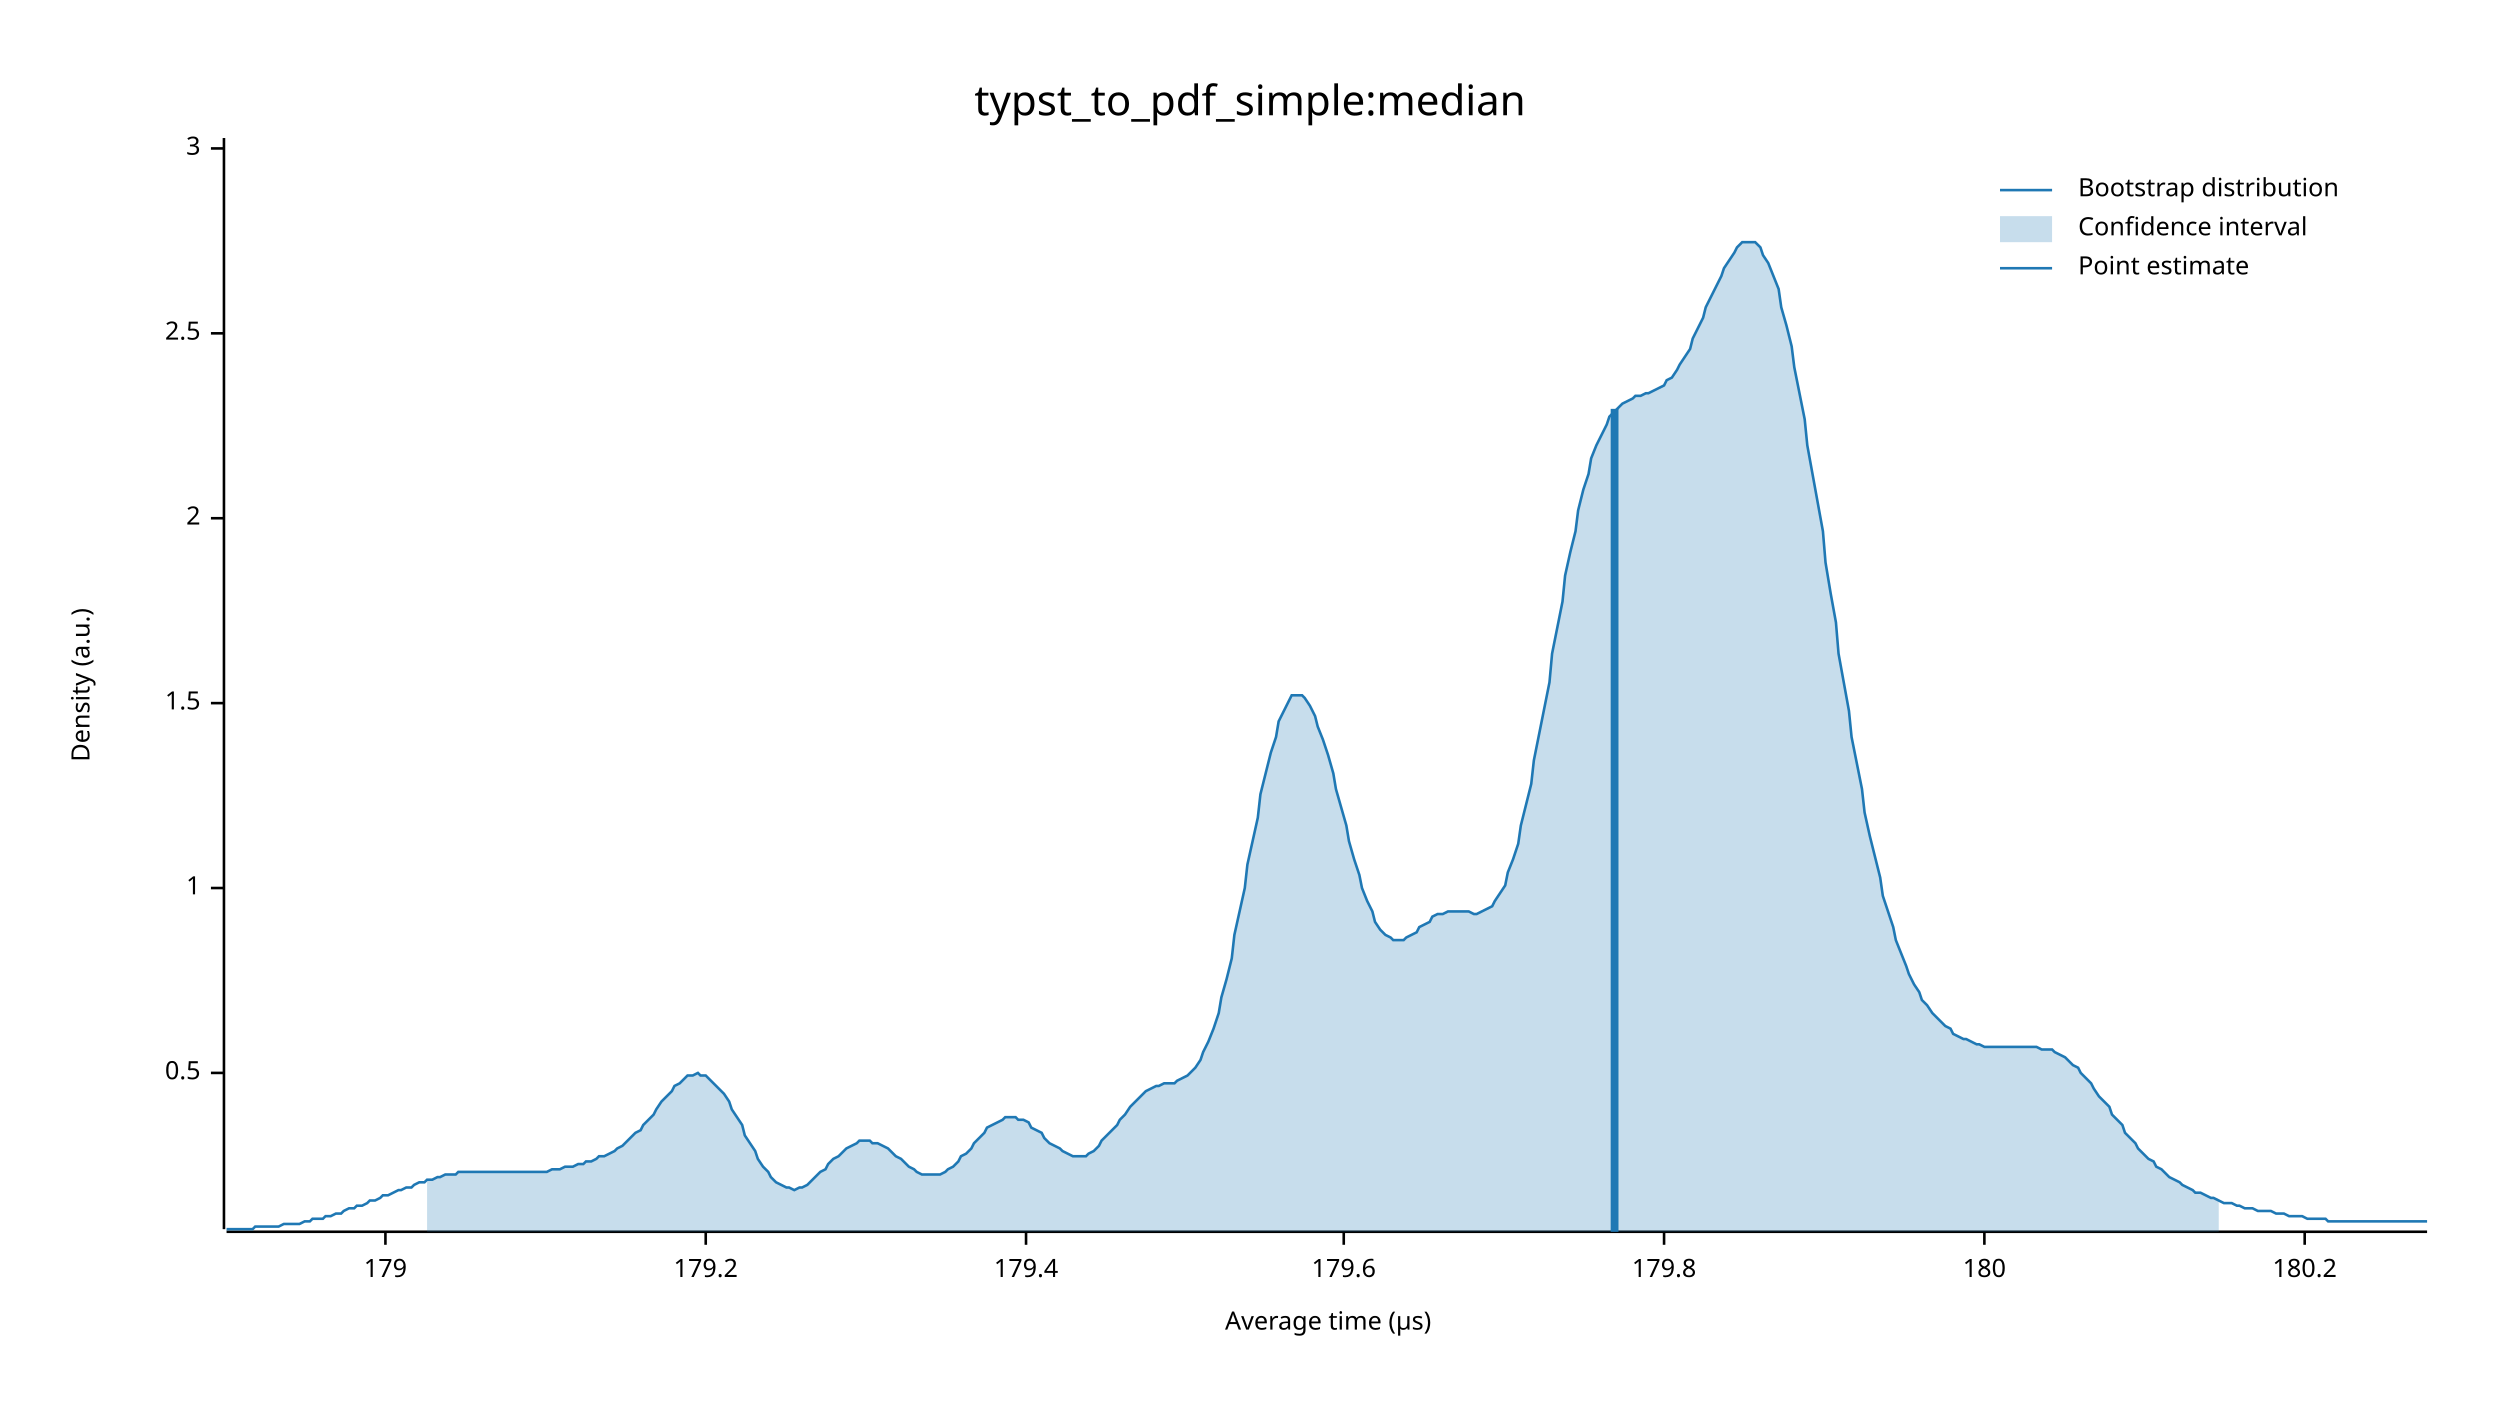
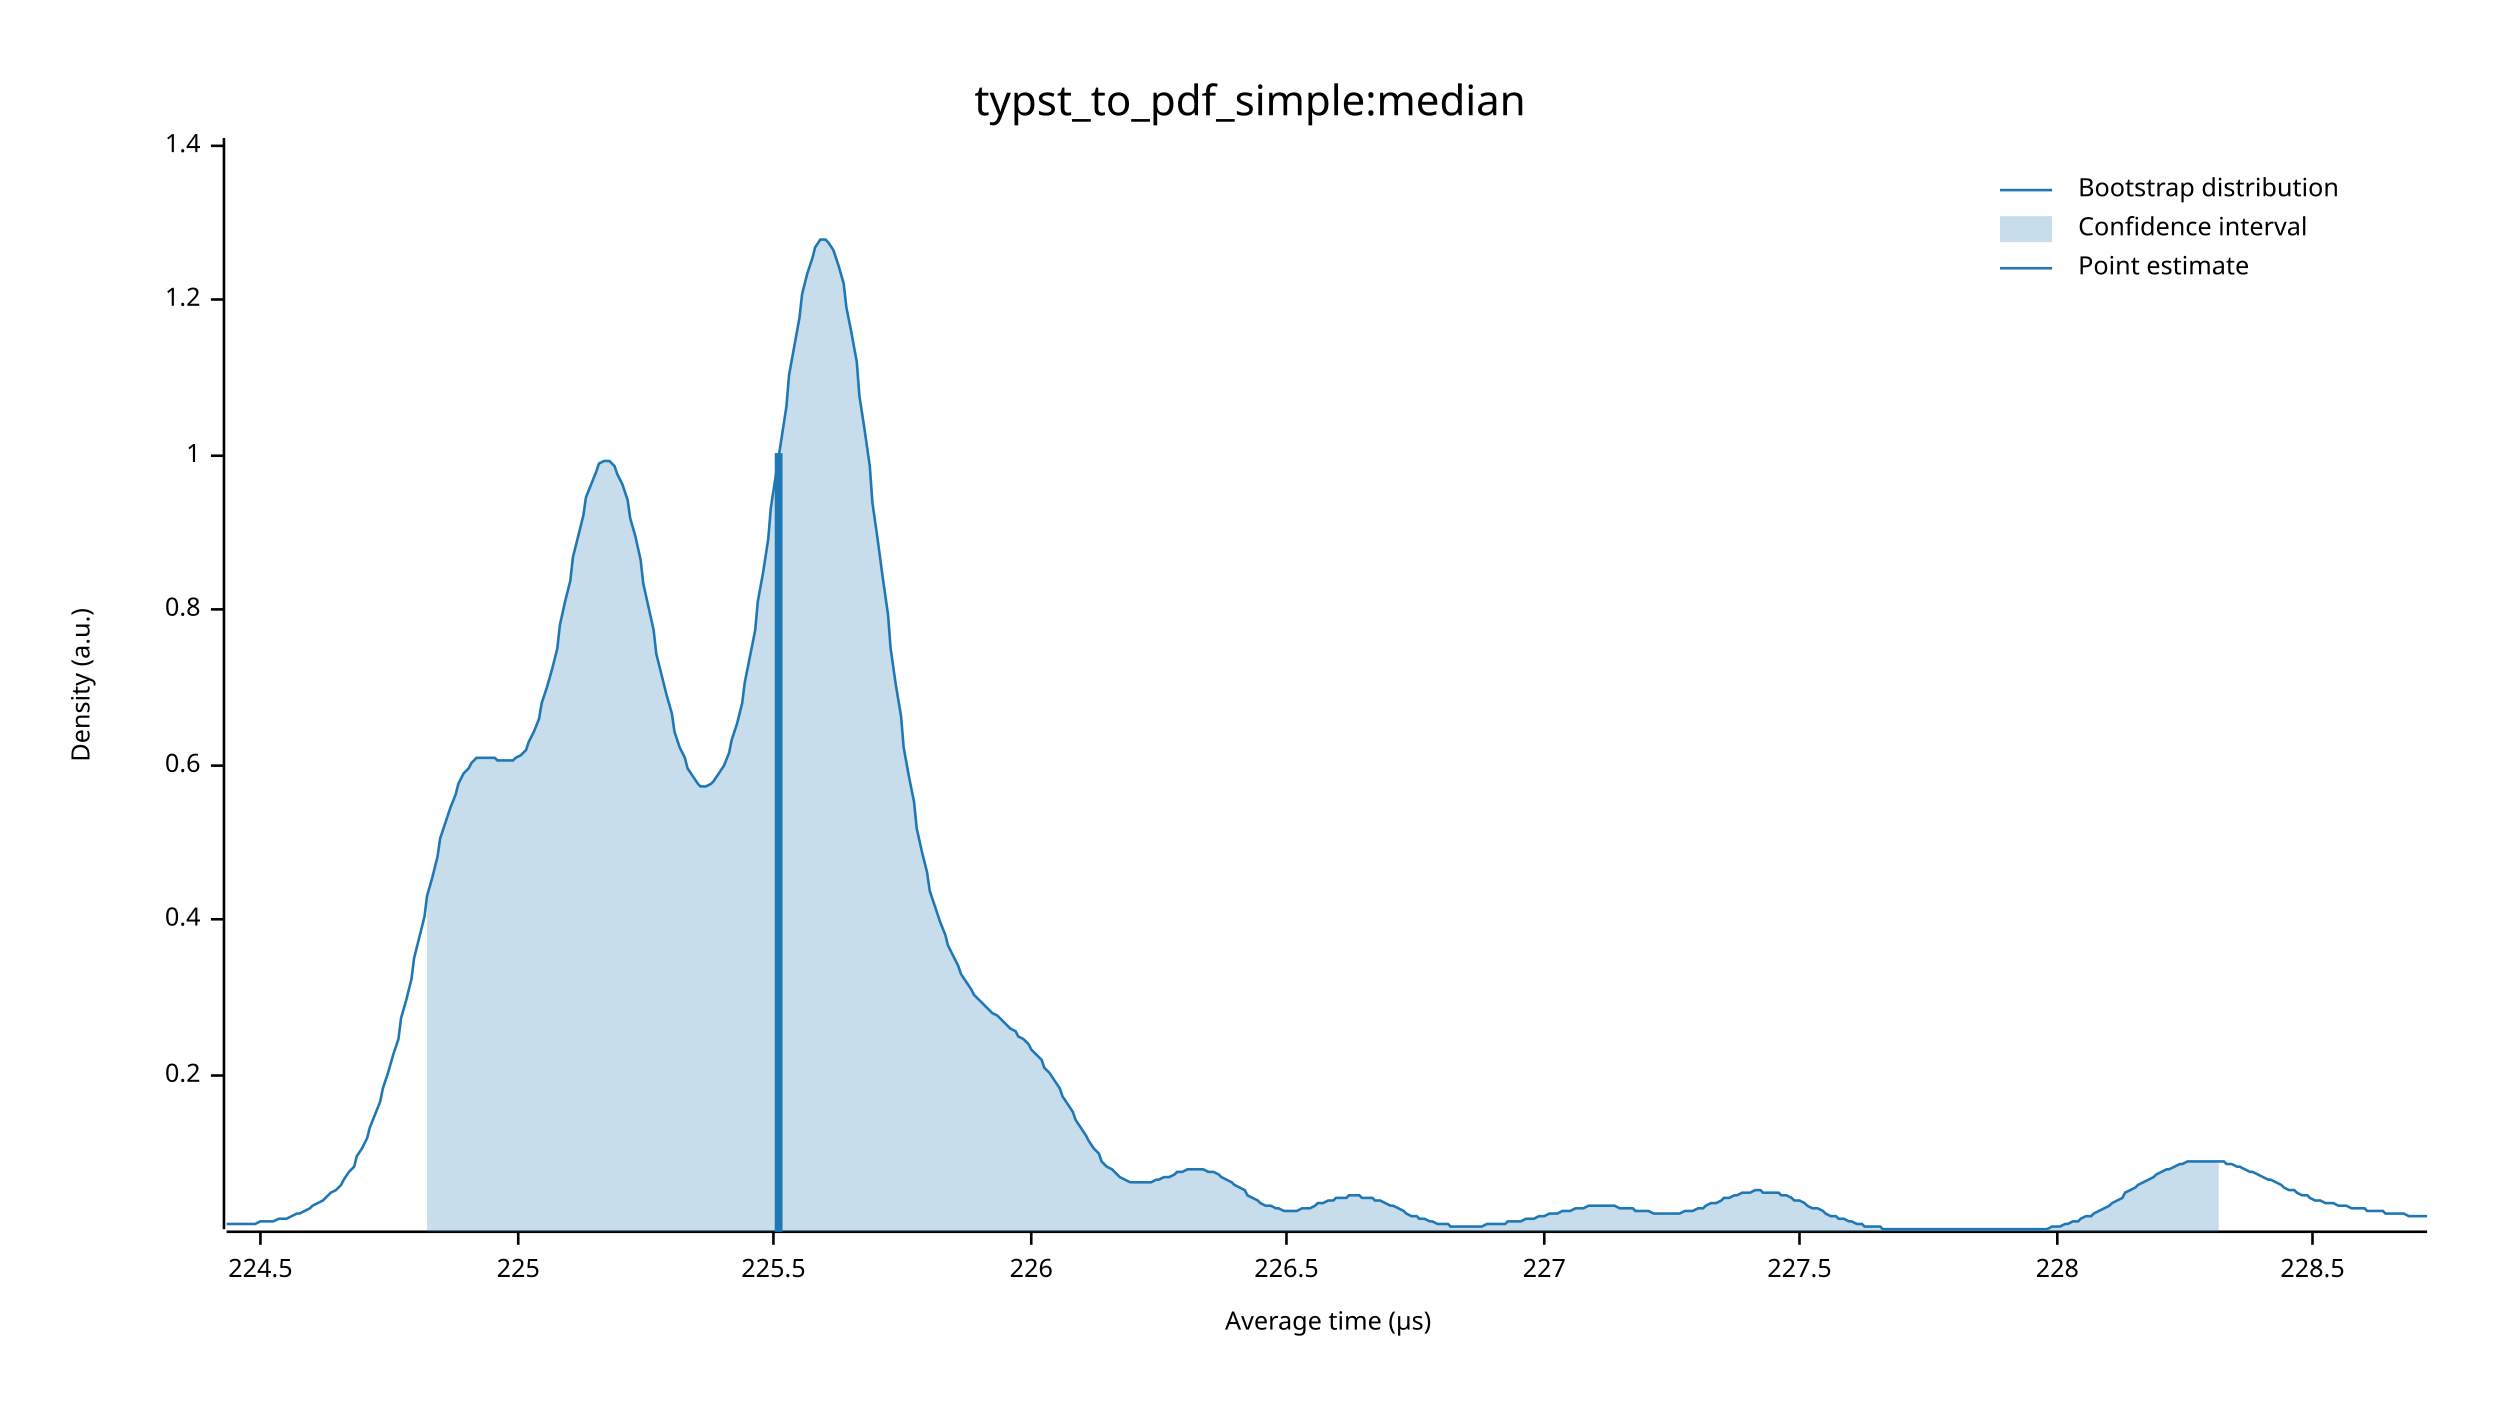
<svg xmlns="http://www.w3.org/2000/svg" width="960" height="540" viewBox="0 0 960 540">
  <text x="480" y="32" dy="0.76em" text-anchor="middle" font-family="sans-serif" font-size="16.129" opacity="1" fill="#000000">
typst_to_pdf_simple:median
</text>
  <text x="27" y="263" dy="0.76em" text-anchor="middle" font-family="sans-serif" font-size="9.677" opacity="1" fill="#000000" transform="rotate(270, 27, 263)">
Density (a.u.)
</text>
  <text x="510" y="513" dy="-0.5ex" text-anchor="middle" font-family="sans-serif" font-size="9.677" opacity="1" fill="#000000">
Average time (µs)
</text>
  <polyline fill="none" opacity="1" stroke="#000000" stroke-width="1" points="86,53 86,472 " />
-   <text x="77" y="412" dy="0.5ex" text-anchor="end" font-family="sans-serif" font-size="9.677" opacity="1" fill="#000000">
- 0.5
+   <text x="77" y="413" dy="0.5ex" text-anchor="end" font-family="sans-serif" font-size="9.677" opacity="1" fill="#000000">
+ 0.2
</text>
-   <polyline fill="none" opacity="1" stroke="#000000" stroke-width="1" points="81,412 86,412 " />
-   <text x="77" y="341" dy="0.5ex" text-anchor="end" font-family="sans-serif" font-size="9.677" opacity="1" fill="#000000">
+   <polyline fill="none" opacity="1" stroke="#000000" stroke-width="1" points="81,413 86,413 " />
+   <text x="77" y="353" dy="0.5ex" text-anchor="end" font-family="sans-serif" font-size="9.677" opacity="1" fill="#000000">
+ 0.4
+ </text>
+   <polyline fill="none" opacity="1" stroke="#000000" stroke-width="1" points="81,353 86,353 " />
+   <text x="77" y="294" dy="0.5ex" text-anchor="end" font-family="sans-serif" font-size="9.677" opacity="1" fill="#000000">
+ 0.6
+ </text>
+   <polyline fill="none" opacity="1" stroke="#000000" stroke-width="1" points="81,294 86,294 " />
+   <text x="77" y="234" dy="0.5ex" text-anchor="end" font-family="sans-serif" font-size="9.677" opacity="1" fill="#000000">
+ 0.8
+ </text>
+   <polyline fill="none" opacity="1" stroke="#000000" stroke-width="1" points="81,234 86,234 " />
+   <text x="77" y="175" dy="0.5ex" text-anchor="end" font-family="sans-serif" font-size="9.677" opacity="1" fill="#000000">
1
</text>
-   <polyline fill="none" opacity="1" stroke="#000000" stroke-width="1" points="81,341 86,341 " />
-   <text x="77" y="270" dy="0.5ex" text-anchor="end" font-family="sans-serif" font-size="9.677" opacity="1" fill="#000000">
- 1.5
+   <polyline fill="none" opacity="1" stroke="#000000" stroke-width="1" points="81,175 86,175 " />
+   <text x="77" y="115" dy="0.5ex" text-anchor="end" font-family="sans-serif" font-size="9.677" opacity="1" fill="#000000">
+ 1.2
</text>
-   <polyline fill="none" opacity="1" stroke="#000000" stroke-width="1" points="81,270 86,270 " />
-   <text x="77" y="199" dy="0.5ex" text-anchor="end" font-family="sans-serif" font-size="9.677" opacity="1" fill="#000000">
- 2
+   <polyline fill="none" opacity="1" stroke="#000000" stroke-width="1" points="81,115 86,115 " />
+   <text x="77" y="56" dy="0.5ex" text-anchor="end" font-family="sans-serif" font-size="9.677" opacity="1" fill="#000000">
+ 1.4
</text>
-   <polyline fill="none" opacity="1" stroke="#000000" stroke-width="1" points="81,199 86,199 " />
-   <text x="77" y="128" dy="0.5ex" text-anchor="end" font-family="sans-serif" font-size="9.677" opacity="1" fill="#000000">
- 2.5
+   <polyline fill="none" opacity="1" stroke="#000000" stroke-width="1" points="81,56 86,56 " />
+   <polyline fill="none" opacity="1" stroke="#000000" stroke-width="1" points="87,473 932,473 " />
+   <text x="100" y="483" dy="0.76em" text-anchor="middle" font-family="sans-serif" font-size="9.677" opacity="1" fill="#000000">
+ 224.5
</text>
-   <polyline fill="none" opacity="1" stroke="#000000" stroke-width="1" points="81,128 86,128 " />
-   <text x="77" y="57" dy="0.5ex" text-anchor="end" font-family="sans-serif" font-size="9.677" opacity="1" fill="#000000">
- 3
+   <polyline fill="none" opacity="1" stroke="#000000" stroke-width="1" points="100,473 100,478 " />
+   <text x="199" y="483" dy="0.76em" text-anchor="middle" font-family="sans-serif" font-size="9.677" opacity="1" fill="#000000">
+ 225
</text>
-   <polyline fill="none" opacity="1" stroke="#000000" stroke-width="1" points="81,57 86,57 " />
-   <polyline fill="none" opacity="1" stroke="#000000" stroke-width="1" points="87,473 932,473 " />
-   <text x="148" y="483" dy="0.76em" text-anchor="middle" font-family="sans-serif" font-size="9.677" opacity="1" fill="#000000">
- 179
+   <polyline fill="none" opacity="1" stroke="#000000" stroke-width="1" points="199,473 199,478 " />
+   <text x="297" y="483" dy="0.76em" text-anchor="middle" font-family="sans-serif" font-size="9.677" opacity="1" fill="#000000">
+ 225.5
</text>
-   <polyline fill="none" opacity="1" stroke="#000000" stroke-width="1" points="148,473 148,478 " />
-   <text x="271" y="483" dy="0.76em" text-anchor="middle" font-family="sans-serif" font-size="9.677" opacity="1" fill="#000000">
- 179.2
+   <polyline fill="none" opacity="1" stroke="#000000" stroke-width="1" points="297,473 297,478 " />
+   <text x="396" y="483" dy="0.76em" text-anchor="middle" font-family="sans-serif" font-size="9.677" opacity="1" fill="#000000">
+ 226
</text>
-   <polyline fill="none" opacity="1" stroke="#000000" stroke-width="1" points="271,473 271,478 " />
-   <text x="394" y="483" dy="0.76em" text-anchor="middle" font-family="sans-serif" font-size="9.677" opacity="1" fill="#000000">
- 179.4
+   <polyline fill="none" opacity="1" stroke="#000000" stroke-width="1" points="396,473 396,478 " />
+   <text x="494" y="483" dy="0.76em" text-anchor="middle" font-family="sans-serif" font-size="9.677" opacity="1" fill="#000000">
+ 226.5
</text>
-   <polyline fill="none" opacity="1" stroke="#000000" stroke-width="1" points="394,473 394,478 " />
-   <text x="516" y="483" dy="0.76em" text-anchor="middle" font-family="sans-serif" font-size="9.677" opacity="1" fill="#000000">
- 179.6
+   <polyline fill="none" opacity="1" stroke="#000000" stroke-width="1" points="494,473 494,478 " />
+   <text x="593" y="483" dy="0.76em" text-anchor="middle" font-family="sans-serif" font-size="9.677" opacity="1" fill="#000000">
+ 227
</text>
-   <polyline fill="none" opacity="1" stroke="#000000" stroke-width="1" points="516,473 516,478 " />
-   <text x="639" y="483" dy="0.76em" text-anchor="middle" font-family="sans-serif" font-size="9.677" opacity="1" fill="#000000">
- 179.8
+   <polyline fill="none" opacity="1" stroke="#000000" stroke-width="1" points="593,473 593,478 " />
+   <text x="691" y="483" dy="0.76em" text-anchor="middle" font-family="sans-serif" font-size="9.677" opacity="1" fill="#000000">
+ 227.5
</text>
-   <polyline fill="none" opacity="1" stroke="#000000" stroke-width="1" points="639,473 639,478 " />
-   <text x="762" y="483" dy="0.76em" text-anchor="middle" font-family="sans-serif" font-size="9.677" opacity="1" fill="#000000">
- 180
+   <polyline fill="none" opacity="1" stroke="#000000" stroke-width="1" points="691,473 691,478 " />
+   <text x="790" y="483" dy="0.76em" text-anchor="middle" font-family="sans-serif" font-size="9.677" opacity="1" fill="#000000">
+ 228
</text>
-   <polyline fill="none" opacity="1" stroke="#000000" stroke-width="1" points="762,473 762,478 " />
-   <text x="885" y="483" dy="0.76em" text-anchor="middle" font-family="sans-serif" font-size="9.677" opacity="1" fill="#000000">
- 180.2
+   <polyline fill="none" opacity="1" stroke="#000000" stroke-width="1" points="790,473 790,478 " />
+   <text x="888" y="483" dy="0.76em" text-anchor="middle" font-family="sans-serif" font-size="9.677" opacity="1" fill="#000000">
+ 228.5
</text>
-   <polyline fill="none" opacity="1" stroke="#000000" stroke-width="1" points="885,473 885,478 " />
-   <polyline fill="none" opacity="1" stroke="#1F78B4" stroke-width="1" points="87,472 88,472 90,472 92,472 93,472 95,472 97,472 98,471 100,471 102,471 103,471 105,471 107,471 109,470 110,470 112,470 114,470 115,470 117,469 119,469 120,468 122,468 124,468 125,467 127,467 129,466 131,466 132,465 134,464 136,464 137,463 139,463 141,462 142,461 144,461 146,460 147,459 149,459 151,458 153,457 154,457 156,456 158,456 159,455 161,454 163,454 164,453 166,453 168,452 169,452 171,451 173,451 175,451 176,450 178,450 180,450 181,450 183,450 185,450 186,450 188,450 190,450 191,450 193,450 195,450 197,450 198,450 200,450 202,450 203,450 205,450 207,450 208,450 210,450 212,449 214,449 215,449 217,448 219,448 220,448 222,447 224,447 225,446 227,446 229,445 230,444 232,444 234,443 236,442 237,441 239,440 241,438 242,437 244,435 246,434 247,432 249,430 251,428 252,426 254,423 256,421 258,419 259,417 261,416 263,414 264,413 266,413 268,412 269,413 271,413 273,415 274,416 276,418 278,420 280,423 281,426 283,429 285,432 286,436 288,439 290,442 291,445 293,448 295,450 296,452 298,454 300,455 302,456 303,456 305,457 307,456 308,456 310,455 312,453 313,452 315,450 317,449 318,447 320,445 322,444 324,442 325,441 327,440 329,439 330,438 332,438 334,438 335,439 337,439 339,440 341,441 342,442 344,444 346,445 347,446 349,448 351,449 352,450 354,451 356,451 357,451 359,451 361,451 363,450 364,449 366,448 368,446 369,444 371,443 373,441 374,439 376,437 378,435 379,433 381,432 383,431 385,430 386,429 388,429 390,429 391,430 393,430 395,431 396,433 398,434 400,435 401,437 403,439 405,440 407,441 408,442 410,443 412,444 413,444 415,444 417,444 418,443 420,442 422,440 423,438 425,436 427,434 429,432 430,430 432,428 434,425 435,424 437,422 439,420 440,419 442,418 444,417 445,417 447,416 449,416 451,416 452,415 454,414 456,413 457,412 459,410 461,407 462,404 464,400 466,395 468,389 469,383 471,376 473,368 474,359 476,350 478,341 479,332 481,323 483,314 484,305 486,297 488,289 490,283 491,277 493,273 495,269 496,267 498,267 500,267 501,268 503,271 505,275 506,279 508,284 510,290 512,297 513,303 515,310 517,317 518,323 520,330 522,336 523,341 525,346 527,350 528,354 530,357 532,359 534,360 535,361 537,361 539,361 540,360 542,359 544,358 545,356 547,355 549,354 550,352 552,351 554,351 556,350 557,350 559,350 561,350 562,350 564,350 566,351 567,351 569,350 571,349 573,348 574,346 576,343 578,340 579,335 581,330 583,324 584,317 586,309 588,301 589,292 591,282 593,272 595,262 596,251 598,241 600,231 601,221 603,212 605,204 606,196 608,188 610,182 611,176 613,171 615,167 617,163 618,160 620,158 622,156 623,155 625,154 627,153 628,152 630,152 632,151 633,151 635,150 637,149 639,148 640,146 642,145 644,142 645,140 647,137 649,134 650,130 652,126 654,122 655,118 657,114 659,110 661,106 662,103 664,100 666,97 667,95 669,93 671,93 672,93 674,93 676,95 677,98 679,101 681,106 683,111 684,118 686,125 688,133 689,141 691,151 693,161 694,171 696,182 698,193 700,204 701,216 703,228 705,239 706,251 708,262 710,273 711,283 713,293 715,303 716,312 718,321 720,329 722,337 723,344 725,350 727,356 728,361 730,366 732,371 733,374 735,378 737,381 738,384 740,386 742,389 744,391 745,392 747,394 749,395 750,397 752,398 754,399 755,399 757,400 759,401 760,401 762,402 764,402 766,402 767,402 769,402 771,402 772,402 774,402 776,402 777,402 779,402 781,402 782,402 784,403 786,403 788,403 789,404 791,405 793,406 794,407 796,409 798,410 799,412 801,414 803,416 804,418 806,421 808,423 810,425 811,428 813,430 815,432 816,435 818,437 820,439 821,441 823,443 825,445 827,446 828,448 830,449 832,451 833,452 835,453 837,454 838,455 840,456 842,457 843,458 845,458 847,459 849,460 850,460 852,461 854,462 855,462 857,462 859,463 860,463 862,464 864,464 865,464 867,465 869,465 871,465 872,465 874,466 876,466 877,466 879,467 881,467 882,467 884,467 886,468 887,468 889,468 891,468 893,468 894,469 896,469 898,469 899,469 901,469 903,469 904,469 906,469 908,469 909,469 911,469 913,469 915,469 916,469 918,469 920,469 921,469 923,469 925,469 926,469 928,469 930,469 932,469 " />
-   <polygon opacity="0.25" fill="#1F78B4" points="164,453 166,453 168,452 169,452 171,451 173,451 175,451 176,450 178,450 180,450 181,450 183,450 185,450 186,450 188,450 190,450 191,450 193,450 195,450 197,450 198,450 200,450 202,450 203,450 205,450 207,450 208,450 210,450 212,449 214,449 215,449 217,448 219,448 220,448 222,447 224,447 225,446 227,446 229,445 230,444 232,444 234,443 236,442 237,441 239,440 241,438 242,437 244,435 246,434 247,432 249,430 251,428 252,426 254,423 256,421 258,419 259,417 261,416 263,414 264,413 266,413 268,412 269,413 271,413 273,415 274,416 276,418 278,420 280,423 281,426 283,429 285,432 286,436 288,439 290,442 291,445 293,448 295,450 296,452 298,454 300,455 302,456 303,456 305,457 307,456 308,456 310,455 312,453 313,452 315,450 317,449 318,447 320,445 322,444 324,442 325,441 327,440 329,439 330,438 332,438 334,438 335,439 337,439 339,440 341,441 342,442 344,444 346,445 347,446 349,448 351,449 352,450 354,451 356,451 357,451 359,451 361,451 363,450 364,449 366,448 368,446 369,444 371,443 373,441 374,439 376,437 378,435 379,433 381,432 383,431 385,430 386,429 388,429 390,429 391,430 393,430 395,431 396,433 398,434 400,435 401,437 403,439 405,440 407,441 408,442 410,443 412,444 413,444 415,444 417,444 418,443 420,442 422,440 423,438 425,436 427,434 429,432 430,430 432,428 434,425 435,424 437,422 439,420 440,419 442,418 444,417 445,417 447,416 449,416 451,416 452,415 454,414 456,413 457,412 459,410 461,407 462,404 464,400 466,395 468,389 469,383 471,376 473,368 474,359 476,350 478,341 479,332 481,323 483,314 484,305 486,297 488,289 490,283 491,277 493,273 495,269 496,267 498,267 500,267 501,268 503,271 505,275 506,279 508,284 510,290 512,297 513,303 515,310 517,317 518,323 520,330 522,336 523,341 525,346 527,350 528,354 530,357 532,359 534,360 535,361 537,361 539,361 540,360 542,359 544,358 545,356 547,355 549,354 550,352 552,351 554,351 556,350 557,350 559,350 561,350 562,350 564,350 566,351 567,351 569,350 571,349 573,348 574,346 576,343 578,340 579,335 581,330 583,324 584,317 586,309 588,301 589,292 591,282 593,272 595,262 596,251 598,241 600,231 601,221 603,212 605,204 606,196 608,188 610,182 611,176 613,171 615,167 617,163 618,160 620,158 622,156 623,155 625,154 627,153 628,152 630,152 632,151 633,151 635,150 637,149 639,148 640,146 642,145 644,142 645,140 647,137 649,134 650,130 652,126 654,122 655,118 657,114 659,110 661,106 662,103 664,100 666,97 667,95 669,93 671,93 672,93 674,93 676,95 677,98 679,101 681,106 683,111 684,118 686,125 688,133 689,141 691,151 693,161 694,171 696,182 698,193 700,204 701,216 703,228 705,239 706,251 708,262 710,273 711,283 713,293 715,303 716,312 718,321 720,329 722,337 723,344 725,350 727,356 728,361 730,366 732,371 733,374 735,378 737,381 738,384 740,386 742,389 744,391 745,392 747,394 749,395 750,397 752,398 754,399 755,399 757,400 759,401 760,401 762,402 764,402 766,402 767,402 769,402 771,402 772,402 774,402 776,402 777,402 779,402 781,402 782,402 784,403 786,403 788,403 789,404 791,405 793,406 794,407 796,409 798,410 799,412 801,414 803,416 804,418 806,421 808,423 810,425 811,428 813,430 815,432 816,435 818,437 820,439 821,441 823,443 825,445 827,446 828,448 830,449 832,451 833,452 835,453 837,454 838,455 840,456 842,457 843,458 845,458 847,459 849,460 850,460 852,461 852,473 164,473 " />
-   <polyline fill="none" opacity="1" stroke="#1F78B4" stroke-width="3" points="620,473 620,157 " />
+   <polyline fill="none" opacity="1" stroke="#000000" stroke-width="1" points="888,473 888,478 " />
+   <polyline fill="none" opacity="1" stroke="#1F78B4" stroke-width="1" points="87,470 88,470 90,470 92,470 93,470 95,470 97,470 98,470 100,469 102,469 103,469 105,469 107,468 109,468 110,468 112,467 114,466 115,466 117,465 119,464 120,463 122,462 124,461 125,460 127,458 129,457 131,455 132,453 134,450 136,448 137,444 139,441 141,437 142,433 144,428 146,423 147,418 149,412 151,405 153,399 154,391 156,384 158,376 159,368 161,360 163,352 164,344 166,337 168,329 169,322 171,316 173,310 175,305 176,301 178,297 180,295 181,293 183,291 185,291 186,291 188,291 190,291 191,292 193,292 195,292 197,292 198,291 200,290 202,288 203,285 205,281 207,276 208,270 210,264 212,257 214,249 215,240 217,231 219,223 220,214 222,206 224,198 225,191 227,186 229,181 230,178 232,177 234,177 236,179 237,182 239,186 241,192 242,199 244,206 246,215 247,224 249,233 251,242 252,251 254,259 256,267 258,274 259,281 261,287 263,291 264,295 266,298 268,301 269,302 271,302 273,301 274,300 276,297 278,294 280,289 281,284 283,278 285,270 286,262 288,252 290,242 291,231 293,220 295,207 296,195 298,182 300,169 302,156 303,144 305,133 307,122 308,113 310,105 312,99 313,95 315,92 317,92 318,93 320,96 322,102 324,109 325,118 327,128 329,139 330,152 332,165 334,179 335,193 337,207 339,222 341,236 342,249 344,263 346,275 347,287 349,298 351,308 352,318 354,327 356,335 357,342 359,348 361,354 363,359 364,363 366,367 368,371 369,374 371,377 373,380 374,382 376,384 378,386 379,387 381,389 383,390 385,392 386,393 388,395 390,396 391,398 393,399 395,401 396,403 398,405 400,407 401,410 403,412 405,415 407,418 408,421 410,424 412,427 413,430 415,433 417,436 418,438 420,441 422,443 423,446 425,448 427,449 429,451 430,452 432,453 434,454 435,454 437,454 439,454 440,454 442,454 444,453 445,453 447,452 449,452 451,451 452,450 454,450 456,449 457,449 459,449 461,449 462,449 464,450 466,450 468,451 469,452 471,453 473,454 474,455 476,456 478,457 479,459 481,460 483,461 484,462 486,463 488,463 490,464 491,464 493,465 495,465 496,465 498,465 500,464 501,464 503,464 505,463 506,462 508,462 510,461 512,461 513,460 515,460 517,460 518,459 520,459 522,459 523,460 525,460 527,460 528,461 530,461 532,462 534,463 535,463 537,464 539,465 540,466 542,467 544,467 545,468 547,468 549,469 550,469 552,470 554,470 556,470 557,471 559,471 561,471 562,471 564,471 566,471 567,471 569,471 571,470 573,470 574,470 576,470 578,470 579,469 581,469 583,469 584,469 586,468 588,468 589,468 591,467 593,467 595,466 596,466 598,466 600,465 601,465 603,465 605,464 606,464 608,464 610,463 611,463 613,463 615,463 617,463 618,463 620,463 622,464 623,464 625,464 627,464 628,465 630,465 632,465 633,465 635,466 637,466 639,466 640,466 642,466 644,466 645,466 647,465 649,465 650,465 652,464 654,464 655,463 657,462 659,462 661,461 662,460 664,460 666,459 667,459 669,458 671,458 672,458 674,457 676,457 677,458 679,458 681,458 683,458 684,459 686,459 688,460 689,461 691,461 693,462 694,463 696,464 698,464 700,465 701,466 703,467 705,467 706,468 708,468 710,469 711,469 713,470 715,470 716,471 718,471 720,471 722,471 723,472 725,472 727,472 728,472 730,472 732,472 733,472 735,472 737,472 738,472 740,472 742,472 744,472 745,472 747,472 749,472 750,472 752,472 754,472 755,472 757,472 759,472 760,472 762,472 764,472 766,472 767,472 769,472 771,472 772,472 774,472 776,472 777,472 779,472 781,472 782,472 784,472 786,472 788,471 789,471 791,471 793,470 794,470 796,469 798,469 799,468 801,467 803,467 804,466 806,465 808,464 810,463 811,462 813,461 815,460 816,458 818,457 820,456 821,455 823,454 825,453 827,452 828,451 830,450 832,449 833,449 835,448 837,447 838,447 840,446 842,446 843,446 845,446 847,446 849,446 850,446 852,446 854,446 855,447 857,447 859,448 860,448 862,449 864,450 865,450 867,451 869,452 871,453 872,453 874,454 876,455 877,456 879,457 881,457 882,458 884,459 886,459 887,460 889,461 891,461 893,462 894,462 896,462 898,463 899,463 901,463 903,464 904,464 906,464 908,464 909,465 911,465 913,465 915,465 916,466 918,466 920,466 921,466 923,466 925,467 926,467 928,467 930,467 932,467 " />
+   <polygon opacity="0.25" fill="#1F78B4" points="164,344 166,337 168,329 169,322 171,316 173,310 175,305 176,301 178,297 180,295 181,293 183,291 185,291 186,291 188,291 190,291 191,292 193,292 195,292 197,292 198,291 200,290 202,288 203,285 205,281 207,276 208,270 210,264 212,257 214,249 215,240 217,231 219,223 220,214 222,206 224,198 225,191 227,186 229,181 230,178 232,177 234,177 236,179 237,182 239,186 241,192 242,199 244,206 246,215 247,224 249,233 251,242 252,251 254,259 256,267 258,274 259,281 261,287 263,291 264,295 266,298 268,301 269,302 271,302 273,301 274,300 276,297 278,294 280,289 281,284 283,278 285,270 286,262 288,252 290,242 291,231 293,220 295,207 296,195 298,182 300,169 302,156 303,144 305,133 307,122 308,113 310,105 312,99 313,95 315,92 317,92 318,93 320,96 322,102 324,109 325,118 327,128 329,139 330,152 332,165 334,179 335,193 337,207 339,222 341,236 342,249 344,263 346,275 347,287 349,298 351,308 352,318 354,327 356,335 357,342 359,348 361,354 363,359 364,363 366,367 368,371 369,374 371,377 373,380 374,382 376,384 378,386 379,387 381,389 383,390 385,392 386,393 388,395 390,396 391,398 393,399 395,401 396,403 398,405 400,407 401,410 403,412 405,415 407,418 408,421 410,424 412,427 413,430 415,433 417,436 418,438 420,441 422,443 423,446 425,448 427,449 429,451 430,452 432,453 434,454 435,454 437,454 439,454 440,454 442,454 444,453 445,453 447,452 449,452 451,451 452,450 454,450 456,449 457,449 459,449 461,449 462,449 464,450 466,450 468,451 469,452 471,453 473,454 474,455 476,456 478,457 479,459 481,460 483,461 484,462 486,463 488,463 490,464 491,464 493,465 495,465 496,465 498,465 500,464 501,464 503,464 505,463 506,462 508,462 510,461 512,461 513,460 515,460 517,460 518,459 520,459 522,459 523,460 525,460 527,460 528,461 530,461 532,462 534,463 535,463 537,464 539,465 540,466 542,467 544,467 545,468 547,468 549,469 550,469 552,470 554,470 556,470 557,471 559,471 561,471 562,471 564,471 566,471 567,471 569,471 571,470 573,470 574,470 576,470 578,470 579,469 581,469 583,469 584,469 586,468 588,468 589,468 591,467 593,467 595,466 596,466 598,466 600,465 601,465 603,465 605,464 606,464 608,464 610,463 611,463 613,463 615,463 617,463 618,463 620,463 622,464 623,464 625,464 627,464 628,465 630,465 632,465 633,465 635,466 637,466 639,466 640,466 642,466 644,466 645,466 647,465 649,465 650,465 652,464 654,464 655,463 657,462 659,462 661,461 662,460 664,460 666,459 667,459 669,458 671,458 672,458 674,457 676,457 677,458 679,458 681,458 683,458 684,459 686,459 688,460 689,461 691,461 693,462 694,463 696,464 698,464 700,465 701,466 703,467 705,467 706,468 708,468 710,469 711,469 713,470 715,470 716,471 718,471 720,471 722,471 723,472 725,472 727,472 728,472 730,472 732,472 733,472 735,472 737,472 738,472 740,472 742,472 744,472 745,472 747,472 749,472 750,472 752,472 754,472 755,472 757,472 759,472 760,472 762,472 764,472 766,472 767,472 769,472 771,472 772,472 774,472 776,472 777,472 779,472 781,472 782,472 784,472 786,472 788,471 789,471 791,471 793,470 794,470 796,469 798,469 799,468 801,467 803,467 804,466 806,465 808,464 810,463 811,462 813,461 815,460 816,458 818,457 820,456 821,455 823,454 825,453 827,452 828,451 830,450 832,449 833,449 835,448 837,447 838,447 840,446 842,446 843,446 845,446 847,446 849,446 850,446 852,446 852,473 164,473 " />
+   <polyline fill="none" opacity="1" stroke="#1F78B4" stroke-width="3" points="299,473 299,174 " />
  <text x="798" y="68" dy="0.76em" text-anchor="start" font-family="sans-serif" font-size="9.677" opacity="1" fill="#000000">
Bootstrap distribution
</text>
  <text x="798" y="83" dy="0.76em" text-anchor="start" font-family="sans-serif" font-size="9.677" opacity="1" fill="#000000">
Confidence interval
</text>
  <text x="798" y="98" dy="0.76em" text-anchor="start" font-family="sans-serif" font-size="9.677" opacity="1" fill="#000000">
Point estimate
</text>
  <polyline fill="none" opacity="1" stroke="#1F78B4" stroke-width="1" points="768,73 788,73 " />
  <rect x="768" y="83" width="20" height="10" opacity="0.25" fill="#1F78B4" stroke="none" />
  <polyline fill="none" opacity="1" stroke="#1F78B4" stroke-width="1" points="768,103 788,103 " />
</svg>
